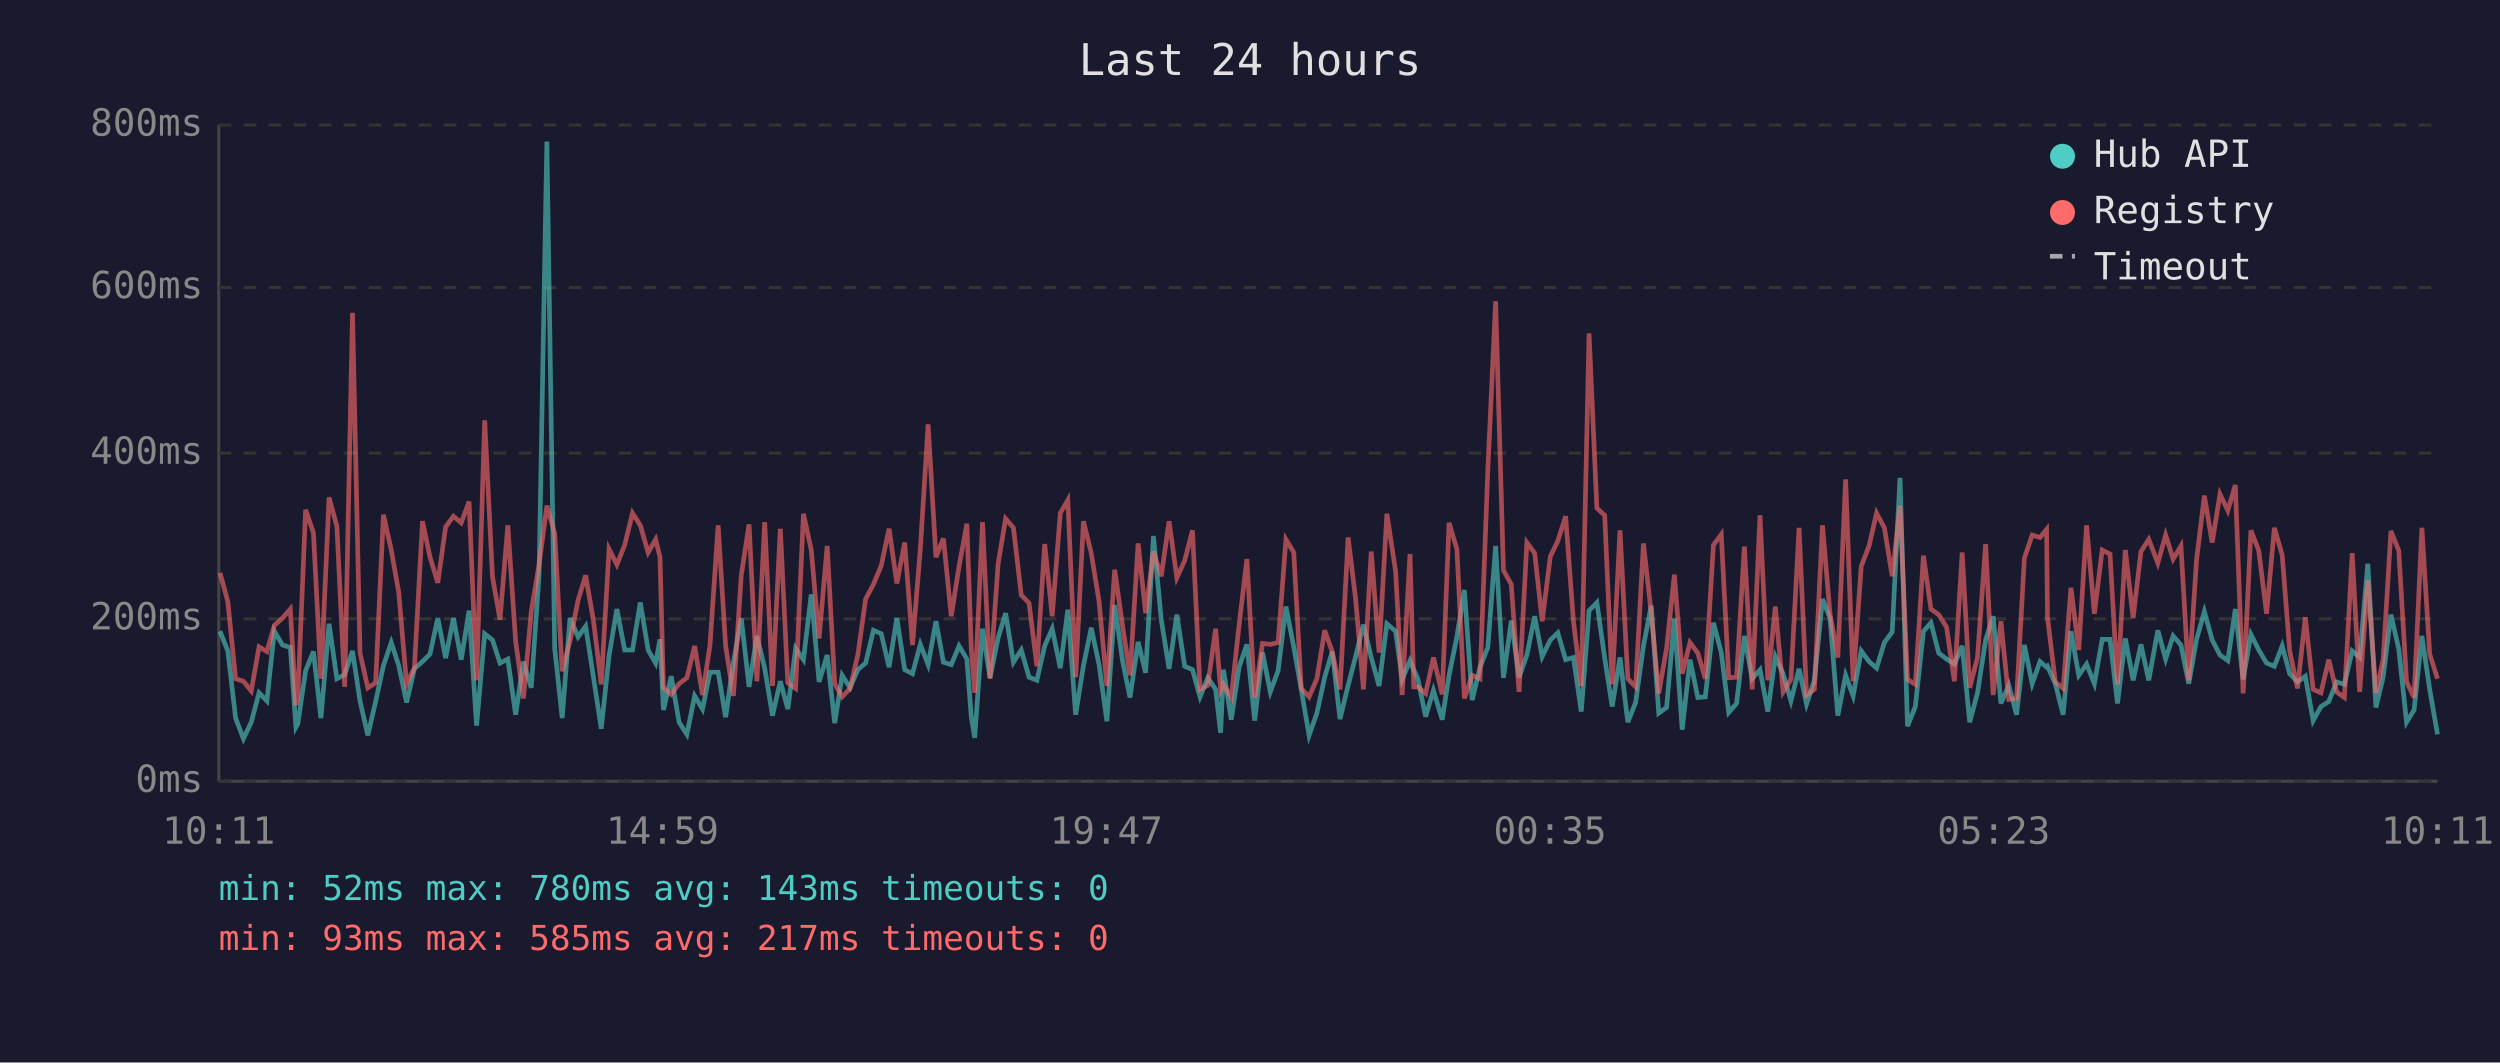
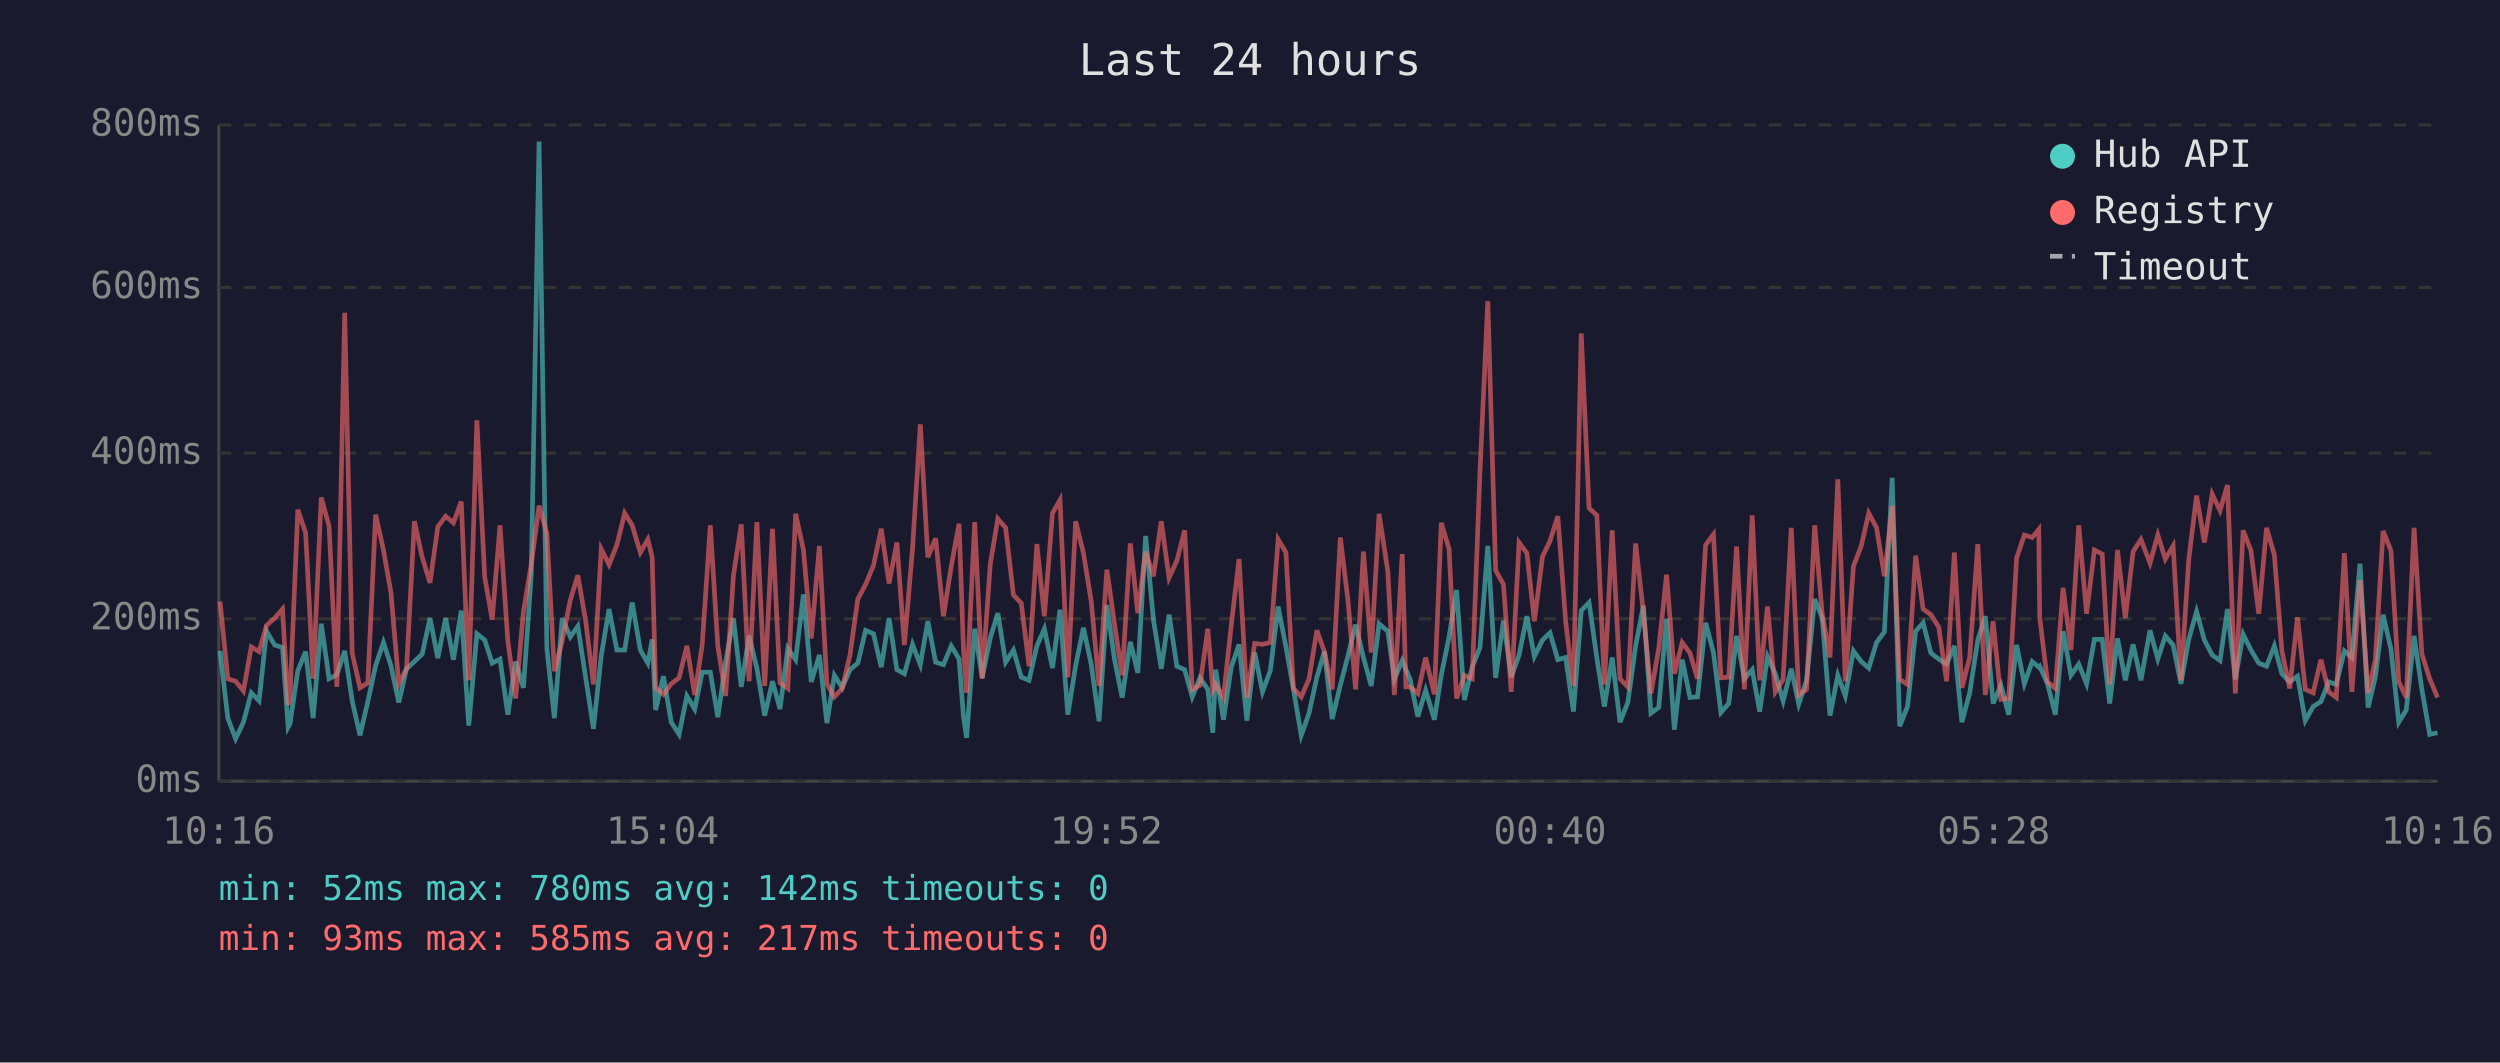
<svg xmlns="http://www.w3.org/2000/svg" viewBox="0 0 800 340" font-family="monospace" font-size="12">
  <rect width="800" height="340" fill="#1a1a2e" />
  <text x="400" y="24" fill="#e0e0e0" font-size="14" text-anchor="middle">Last 24 hours</text>
  <line x1="70" y1="40" x2="70" y2="250" stroke="#444" stroke-width="1" />
  <line x1="70" y1="250" x2="780" y2="250" stroke="#444" stroke-width="1" />
  <line x1="70" y1="250" x2="780" y2="250" stroke="#333" stroke-width="1" stroke-dasharray="4" />
  <text x="65" y="250" fill="#888" text-anchor="end" dominant-baseline="middle">0ms</text>
  <line x1="70" y1="198" x2="780" y2="198" stroke="#333" stroke-width="1" stroke-dasharray="4" />
  <text x="65" y="198" fill="#888" text-anchor="end" dominant-baseline="middle">200ms</text>
  <line x1="70" y1="145" x2="780" y2="145" stroke="#333" stroke-width="1" stroke-dasharray="4" />
  <text x="65" y="145" fill="#888" text-anchor="end" dominant-baseline="middle">400ms</text>
  <line x1="70" y1="92" x2="780" y2="92" stroke="#333" stroke-width="1" stroke-dasharray="4" />
  <text x="65" y="92" fill="#888" text-anchor="end" dominant-baseline="middle">600ms</text>
  <line x1="70" y1="40" x2="780" y2="40" stroke="#333" stroke-width="1" stroke-dasharray="4" />
  <text x="65" y="40" fill="#888" text-anchor="end" dominant-baseline="middle">800ms</text>
-   <text x="70" y="270" fill="#888" text-anchor="middle">10:11</text>
-   <text x="212" y="270" fill="#888" text-anchor="middle">14:59</text>
-   <text x="354" y="270" fill="#888" text-anchor="middle">19:47</text>
-   <text x="496" y="270" fill="#888" text-anchor="middle">00:35</text>
-   <text x="638" y="270" fill="#888" text-anchor="middle">05:23</text>
-   <text x="780" y="270" fill="#888" text-anchor="middle">10:11</text>
-   <polyline points="70.4,202.0 72.9,208.3 75.4,229.8 77.9,236.4 80.4,231.1 82.9,221.7 85.4,224.3 87.8,202.0 90.4,206.4 92.9,207.2 94.7,232.7 95.3,231.6 97.8,214.6 100.3,208.5 102.7,229.8 105.3,199.6 107.8,217.2 110.3,215.9 112.8,208.3 115.2,224.3 117.7,235.3 120.2,224.5 122.7,213.0 125.2,205.6 127.6,213.0 130.1,224.8 132.6,214.0 135.2,211.7 137.6,209.3 140.1,197.8 142.6,210.6 145.1,197.8 147.6,211.1 150.1,195.4 152.5,232.2 155.1,202.8 157.6,204.8 160.0,212.2 162.5,210.9 165.0,228.7 167.5,211.7 170.0,220.1 172.5,183.9 175.0,45.3 177.5,207.5 179.9,229.8 182.4,197.8 185.0,203.8 187.4,200.4 189.9,216.7 192.4,233.2 194.9,209.8 197.4,194.9 199.9,208.0 202.4,208.0 204.9,192.8 207.4,208.0 209.8,212.2 211.2,204.6 212.3,227.2 214.8,216.4 217.3,231.1 219.8,235.0 222.3,222.7 224.8,226.9 227.2,215.1 229.8,215.1 232.2,229.5 234.7,211.9 237.2,197.8 239.7,219.8 242.2,203.5 244.7,213.8 247.2,229.0 249.7,218.0 252.1,226.9 254.6,207.5 257.1,211.1 259.6,190.2 262.1,218.2 264.7,209.6 267.1,231.4 269.5,216.1 272.0,220.1 274.5,214.3 277.0,212.2 279.5,201.7 282.0,202.8 284.5,213.5 287.0,197.8 289.5,214.3 292.0,215.6 294.5,206.2 297.0,212.7 299.5,198.8 301.9,211.9 304.4,212.7 306.9,206.7 309.4,210.9 310.8,229.3 311.9,236.1 314.4,201.2 316.8,216.9 319.4,204.1 321.8,196.2 324.3,211.9 326.8,208.0 329.3,216.7 331.8,217.7 334.3,206.7 336.7,201.2 339.3,213.8 341.7,195.1 344.2,228.7 346.7,213.0 349.2,200.9 351.7,212.7 354.2,230.8 356.7,193.6 359.2,211.4 361.6,223.2 364.2,205.4 366.6,215.3 369.1,171.5 371.6,198.3 374.1,214.0 376.6,196.7 379.1,213.2 381.6,214.3 384.0,223.0 386.5,216.9 389.0,220.6 390.6,234.5 391.5,214.3 394.0,230.3 396.5,213.5 399.0,206.2 401.5,230.6 404.0,208.8 406.5,221.4 409.0,214.6 411.5,194.1 414.0,207.0 416.4,220.6 418.9,235.3 421.4,228.2 423.9,216.7 426.3,208.5 428.8,230.1 431.4,219.3 433.8,210.1 436.3,199.9 438.8,210.4 441.3,219.5 443.8,199.6 446.6,202.0 448.7,217.4 451.2,211.4 452.4,214.3 453.7,217.2 456.2,229.3 458.7,220.9 461.5,230.3 463.7,216.1 466.2,203.8 468.6,188.8 471.1,224.0 473.6,213.5 476.1,207.2 478.6,174.7 481.1,216.9 483.6,198.6 486.1,216.7 488.6,209.6 491.1,197.2 493.5,210.1 496.1,204.8 498.5,202.5 501.0,211.1 503.5,210.4 506.0,227.7 508.5,195.4 511.0,192.8 513.5,210.6 515.9,226.1 518.4,210.4 520.9,231.1 523.4,224.8 525.9,206.7 528.4,193.8 530.8,228.2 533.3,226.4 535.8,198.0 538.3,233.5 540.8,211.1 543.3,223.2 545.7,223.0 548.3,199.3 550.8,208.8 553.2,228.0 555.7,225.1 558.2,203.5 560.7,217.2 563.2,214.3 565.7,227.7 568.1,210.1 570.6,215.6 573.1,224.3 575.7,214.0 578.1,225.3 580.6,217.7 583.2,191.7 585.6,197.8 588.1,229.0 590.6,216.1 593.0,222.7 595.6,208.3 598.1,211.7 600.5,213.8 603.0,205.6 605.5,202.2 608.0,152.9 610.4,232.4 612.9,226.1 615.5,202.0 617.9,199.3 620.4,209.0 622.9,210.9 625.4,212.5 627.9,206.7 630.3,231.1 632.8,221.7 635.4,204.8 637.8,197.2 640.3,225.1 642.8,219.3 645.3,228.7 647.8,206.4 650.3,218.8 652.8,211.7 654.9,213.5 655.2,213.2 657.7,218.8 660.2,228.7 662.7,202.0 665.2,216.1 667.7,212.5 670.2,218.8 672.7,204.6 675.2,204.6 677.6,225.1 680.1,204.3 682.6,217.7 685.1,206.2 687.6,217.7 690.5,201.7 693.0,210.9 695.4,203.5 697.9,206.4 700.4,218.8 702.9,204.6 705.4,195.7 707.9,204.8 710.4,209.6 712.9,211.4 715.3,194.9 717.8,217.4 720.3,203.0 722.8,208.0 725.3,212.2 727.8,213.2 730.3,206.7 732.7,215.6 735.2,218.2 737.7,216.4 740.2,230.6 742.7,226.1 745.2,224.5 747.7,218.2 750.2,219.0 752.7,208.3 755.1,210.4 757.7,180.4 760.3,226.4 762.6,216.7 765.1,196.7 767.6,207.7 770.1,231.1 772.5,227.2 775.0,203.5 777.5,220.6 780.0,235.0" fill="none" stroke="#4ecdc4" stroke-width="1.5" opacity="0.6" />
-   <polyline points="70.4,183.3 72.9,192.5 75.4,217.2 77.9,218.0 80.4,221.1 82.9,207.0 85.4,208.5 87.8,200.1 90.4,197.8 92.9,194.9 94.7,225.6 95.3,223.0 97.8,163.1 100.3,170.5 102.7,217.2 105.3,159.2 107.8,168.4 110.3,219.8 112.8,100.1 115.2,209.0 117.7,220.1 120.2,218.5 122.7,164.7 125.2,176.0 127.6,189.6 130.1,218.8 132.6,213.8 135.2,166.8 137.6,178.3 140.1,186.5 142.6,168.6 145.1,165.2 147.6,167.3 150.1,160.5 152.5,217.7 155.1,134.5 157.6,184.6 160.0,198.3 162.5,168.1 165.0,205.1 167.5,223.5 170.0,195.7 172.5,180.7 175.0,161.8 177.5,170.7 179.9,214.8 182.4,205.1 185.0,192.0 187.4,184.1 189.9,198.6 192.4,219.0 194.9,175.7 197.4,180.7 199.9,174.4 202.4,164.2 204.9,168.1 207.4,176.8 209.8,172.6 211.2,178.3 212.3,220.1 214.8,222.2 217.3,218.8 219.8,216.9 222.3,206.7 224.8,222.4 227.2,206.4 229.8,168.1 232.2,206.7 234.7,222.7 237.2,184.1 239.7,167.8 242.2,218.0 244.7,167.1 247.2,219.5 249.7,169.2 252.1,218.5 254.6,220.3 257.1,164.4 259.6,176.0 262.1,204.3 264.7,174.7 267.1,218.8 269.5,223.0 272.0,220.3 274.5,209.6 277.0,191.7 279.5,187.0 282.0,181.0 284.5,169.2 287.0,186.7 289.5,173.6 292.0,206.4 294.5,175.7 297.0,135.8 299.5,178.3 301.9,172.3 304.4,197.2 306.9,181.2 309.4,167.6 310.8,207.5 311.9,221.7 314.4,167.1 316.8,217.2 319.4,180.4 321.8,166.0 324.3,168.9 326.8,190.4 329.3,193.0 331.8,213.2 334.3,174.1 336.7,197.2 339.3,164.2 341.7,160.0 344.2,216.7 346.7,166.8 349.2,177.0 351.7,192.5 354.2,219.5 356.7,182.3 359.2,200.1 361.6,216.1 364.2,173.9 366.6,196.2 369.1,176.5 371.6,184.4 374.1,166.8 376.6,184.9 379.1,179.4 381.6,169.7 384.0,220.6 386.5,219.3 389.0,201.2 390.6,220.9 391.5,219.0 394.0,223.2 396.5,200.1 399.0,178.9 401.5,223.2 404.0,205.9 406.5,206.2 409.0,205.6 411.5,172.6 414.0,176.8 416.4,220.3 418.9,223.0 421.4,217.2 423.9,201.7 426.3,208.5 428.8,220.6 431.4,172.0 433.8,191.7 436.3,220.6 438.8,176.5 441.3,208.8 443.8,164.4 446.6,182.8 448.7,222.4 451.2,177.3 452.4,219.8 453.7,219.8 456.2,221.9 458.7,210.4 461.5,222.2 463.7,167.3 466.2,175.7 468.6,223.5 471.1,216.1 473.6,217.2 476.1,150.5 478.6,96.4 481.1,182.5 483.6,187.0 486.1,221.4 488.6,173.6 491.1,177.0 493.5,198.8 496.1,178.1 498.5,173.1 501.0,165.2 503.5,198.8 506.0,219.5 508.5,106.7 511.0,162.6 513.5,164.9 515.9,219.0 518.4,169.7 520.9,217.2 523.4,219.8 525.9,173.9 528.4,196.2 530.8,221.9 533.3,207.5 535.8,183.9 538.3,215.6 540.8,205.6 543.3,209.0 545.7,217.2 548.3,174.4 550.8,171.0 553.2,216.9 555.7,216.7 558.2,174.9 560.7,220.6 563.2,164.9 565.7,217.7 568.1,194.1 570.6,221.4 573.1,217.4 575.7,168.9 578.1,222.4 580.6,220.6 583.2,168.1 585.6,196.4 588.1,210.4 590.6,153.4 593.0,218.0 595.6,181.2 598.1,174.7 600.5,164.2 603.0,168.9 605.5,184.4 608.0,161.8 610.4,217.4 612.9,219.0 615.5,177.8 617.9,194.9 620.4,196.7 622.9,200.7 625.4,218.0 627.9,176.8 630.3,220.1 632.8,210.4 635.4,174.1 637.8,222.4 640.3,198.8 642.8,223.8 645.3,223.5 647.8,178.6 650.3,171.2 652.8,172.0 654.9,169.4 655.2,197.5 657.7,218.2 660.2,220.3 662.7,188.1 665.2,208.0 667.7,168.1 670.2,196.4 672.7,176.0 675.2,177.3 677.6,219.0 680.1,176.0 682.6,197.8 685.1,176.5 687.6,172.6 690.5,180.2 693.0,171.2 695.4,178.9 697.9,174.7 700.4,217.7 702.9,179.1 705.4,158.6 707.9,173.6 710.4,158.1 712.9,163.4 715.3,155.2 717.8,221.9 720.3,169.7 722.8,176.2 725.3,196.4 727.8,168.9 730.3,177.6 732.7,208.3 735.2,220.3 737.7,197.5 740.2,220.6 742.7,221.7 745.2,211.1 747.7,221.4 750.2,223.2 752.7,177.0 755.1,221.4 757.7,185.7 760.3,221.7 762.6,211.1 765.1,169.9 767.6,176.2 770.1,218.2 772.5,223.2 775.0,168.9 777.5,209.3 780.0,217.2" fill="none" stroke="#ff6b6b" stroke-width="1.5" opacity="0.6" />
+   <text x="70" y="270" fill="#888" text-anchor="middle">10:16</text>
+   <text x="212" y="270" fill="#888" text-anchor="middle">15:04</text>
+   <text x="354" y="270" fill="#888" text-anchor="middle">19:52</text>
+   <text x="496" y="270" fill="#888" text-anchor="middle">00:40</text>
+   <text x="638" y="270" fill="#888" text-anchor="middle">05:28</text>
+   <text x="780" y="270" fill="#888" text-anchor="middle">10:16</text>
+   <polyline points="70.4,208.3 72.9,229.8 75.4,236.4 77.9,231.1 80.4,221.7 82.9,224.3 85.3,202.0 87.9,206.4 90.4,207.2 92.2,232.7 92.8,231.6 95.3,214.6 97.8,208.5 100.2,229.8 102.8,199.6 105.3,217.2 107.8,215.9 110.3,208.3 112.7,224.3 115.2,235.3 117.7,224.5 120.2,213.0 122.7,205.6 125.1,213.0 127.6,224.8 130.1,214.0 132.6,211.7 135.1,209.3 137.6,197.8 140.1,210.6 142.6,197.8 145.1,211.1 147.6,195.4 150.0,232.2 152.6,202.8 155.1,204.8 157.5,212.2 160.0,210.9 162.5,228.7 165.0,211.7 167.5,220.1 170.0,183.9 172.5,45.3 175.0,207.5 177.4,229.8 179.9,197.8 182.5,203.8 184.9,200.4 187.4,216.7 189.9,233.2 192.4,209.8 194.9,194.9 197.4,208.0 199.9,208.0 202.3,192.8 204.9,208.0 207.3,212.2 208.7,204.6 209.8,227.2 212.3,216.4 214.8,231.1 217.3,235.0 219.8,222.7 222.3,226.9 224.7,215.1 227.3,215.1 229.7,229.5 232.2,211.9 234.7,197.8 237.2,219.8 239.7,203.5 242.2,213.8 244.7,229.0 247.2,218.0 249.6,226.9 252.1,207.5 254.6,211.1 257.1,190.2 259.6,218.2 262.2,209.6 264.6,231.4 267.0,216.1 269.5,220.1 272.0,214.3 274.5,212.2 277.0,201.7 279.5,202.8 282.0,213.5 284.5,197.8 287.0,214.3 289.4,215.6 292.0,206.2 294.5,212.7 296.9,198.8 299.4,211.9 301.9,212.7 304.4,206.7 306.9,210.9 308.3,229.3 309.3,236.1 311.9,201.2 314.3,216.9 316.9,204.1 319.3,196.2 321.8,211.9 324.3,208.0 326.8,216.7 329.3,217.7 331.8,206.7 334.2,201.2 336.8,213.8 339.2,195.1 341.7,228.7 344.2,213.0 346.7,200.9 349.2,212.7 351.7,230.8 354.2,193.6 356.7,211.4 359.1,223.2 361.7,205.4 364.1,215.3 366.6,171.5 369.1,198.3 371.6,214.0 374.1,196.7 376.6,213.2 379.1,214.3 381.5,223.0 384.0,216.9 386.5,220.6 388.1,234.5 389.0,214.3 391.5,230.3 394.0,213.5 396.5,206.2 399.0,230.6 401.5,208.8 404.0,221.4 406.5,214.6 409.0,194.1 411.5,207.0 413.9,220.6 416.4,235.3 418.9,228.2 421.4,216.7 423.8,208.5 426.3,230.1 428.9,219.3 431.3,210.1 433.8,199.9 436.3,210.4 438.8,219.5 441.3,199.6 444.1,202.0 446.2,217.4 448.7,211.4 449.9,214.3 451.2,217.2 453.7,229.3 456.2,220.9 459.0,230.3 461.2,216.1 463.7,203.8 466.1,188.8 468.6,224.0 471.1,213.5 473.6,207.2 476.1,174.7 478.6,216.9 481.1,198.6 483.6,216.7 486.1,209.6 488.6,197.2 491.0,210.1 493.6,204.8 496.0,202.5 498.5,211.1 501.0,210.4 503.5,227.7 506.0,195.4 508.5,192.8 511.0,210.6 513.4,226.1 515.9,210.4 518.4,231.1 520.9,224.8 523.4,206.7 525.9,193.8 528.3,228.2 530.8,226.4 533.3,198.0 535.8,233.5 538.3,211.1 540.8,223.2 543.2,223.0 545.8,199.3 548.3,208.8 550.7,228.0 553.2,225.1 555.7,203.5 558.2,217.2 560.7,214.3 563.1,227.7 565.6,210.1 568.1,215.6 570.6,224.3 573.2,214.0 575.6,225.3 578.1,217.7 580.7,191.7 583.1,197.8 585.6,229.0 588.1,216.1 590.5,222.7 593.1,208.3 595.6,211.7 598.0,213.8 600.5,205.6 603.0,202.2 605.5,152.9 607.9,232.4 610.4,226.1 613.0,202.0 615.4,199.3 617.9,209.0 620.4,210.9 622.9,212.5 625.4,206.7 627.8,231.1 630.3,221.7 632.9,204.8 635.3,197.2 637.8,225.1 640.3,219.3 642.8,228.7 645.3,206.4 647.8,218.8 650.3,211.7 652.4,213.5 652.7,213.2 655.2,218.8 657.7,228.7 660.2,202.0 662.7,216.1 665.2,212.5 667.7,218.8 670.2,204.6 672.7,204.6 675.1,225.1 677.6,204.3 680.1,217.7 682.6,206.2 685.1,217.7 688.0,201.7 690.5,210.9 692.9,203.5 695.4,206.4 697.9,218.8 700.4,204.6 702.9,195.7 705.4,204.8 707.9,209.6 710.4,211.4 712.8,194.9 715.3,217.4 717.8,203.0 720.3,208.0 722.8,212.2 725.3,213.2 727.8,206.7 730.2,215.6 732.7,218.2 735.2,216.4 737.7,230.6 740.2,226.1 742.7,224.5 745.2,218.2 747.6,219.0 750.2,208.3 752.6,210.4 755.2,180.4 757.8,226.4 760.1,216.7 762.6,196.7 765.1,207.7 767.6,231.1 770.0,227.2 772.5,203.5 775.0,220.6 777.5,235.0 780.0,234.5" fill="none" stroke="#4ecdc4" stroke-width="1.5" opacity="0.6" />
+   <polyline points="70.4,192.5 72.9,217.2 75.4,218.0 77.9,221.1 80.4,207.0 82.9,208.5 85.3,200.1 87.9,197.8 90.4,194.9 92.2,225.6 92.8,223.0 95.3,163.1 97.8,170.5 100.2,217.2 102.8,159.2 105.3,168.4 107.8,219.8 110.3,100.1 112.7,209.0 115.2,220.1 117.7,218.5 120.2,164.7 122.7,176.0 125.1,189.6 127.6,218.8 130.1,213.8 132.6,166.8 135.1,178.3 137.6,186.5 140.1,168.6 142.6,165.2 145.1,167.3 147.6,160.5 150.0,217.7 152.6,134.5 155.1,184.6 157.5,198.3 160.0,168.1 162.5,205.1 165.0,223.5 167.5,195.7 170.0,180.7 172.5,161.8 175.0,170.7 177.4,214.8 179.9,205.1 182.5,192.0 184.9,184.1 187.4,198.6 189.9,219.0 192.4,175.7 194.9,180.7 197.4,174.4 199.9,164.2 202.3,168.1 204.9,176.8 207.3,172.6 208.7,178.3 209.8,220.1 212.3,222.2 214.8,218.8 217.3,216.9 219.8,206.7 222.3,222.4 224.7,206.4 227.3,168.1 229.7,206.7 232.2,222.7 234.7,184.1 237.2,167.8 239.7,218.0 242.2,167.1 244.7,219.5 247.2,169.2 249.6,218.5 252.1,220.3 254.6,164.4 257.1,176.0 259.6,204.3 262.2,174.7 264.6,218.8 267.0,223.0 269.5,220.3 272.0,209.6 274.5,191.7 277.0,187.0 279.5,181.0 282.0,169.2 284.5,186.7 287.0,173.6 289.4,206.4 292.0,175.7 294.5,135.8 296.9,178.3 299.4,172.3 301.9,197.2 304.4,181.2 306.9,167.6 308.3,207.5 309.3,221.7 311.9,167.1 314.3,217.2 316.9,180.4 319.3,166.0 321.8,168.9 324.3,190.4 326.8,193.0 329.3,213.2 331.8,174.1 334.2,197.2 336.8,164.2 339.2,160.0 341.7,216.7 344.2,166.8 346.7,177.0 349.2,192.5 351.7,219.5 354.2,182.3 356.7,200.1 359.1,216.1 361.7,173.9 364.1,196.2 366.6,176.5 369.1,184.4 371.6,166.8 374.1,184.9 376.6,179.4 379.1,169.7 381.5,220.6 384.0,219.3 386.5,201.2 388.1,220.9 389.0,219.0 391.5,223.2 394.0,200.1 396.5,178.9 399.0,223.2 401.5,205.9 404.0,206.2 406.5,205.6 409.0,172.6 411.5,176.8 413.9,220.3 416.4,223.0 418.9,217.2 421.4,201.7 423.8,208.5 426.3,220.6 428.9,172.0 431.3,191.7 433.8,220.6 436.3,176.5 438.8,208.8 441.3,164.4 444.1,182.8 446.2,222.4 448.7,177.3 449.9,219.8 451.2,219.8 453.7,221.9 456.2,210.4 459.0,222.2 461.2,167.3 463.7,175.7 466.1,223.5 468.6,216.1 471.1,217.2 473.6,150.5 476.1,96.4 478.6,182.5 481.1,187.0 483.6,221.4 486.1,173.6 488.6,177.0 491.0,198.8 493.6,178.1 496.0,173.1 498.5,165.2 501.0,198.8 503.5,219.5 506.0,106.7 508.5,162.6 511.0,164.9 513.4,219.0 515.9,169.7 518.4,217.2 520.9,219.8 523.4,173.9 525.9,196.2 528.3,221.9 530.8,207.5 533.3,183.9 535.8,215.6 538.3,205.6 540.8,209.0 543.2,217.2 545.8,174.4 548.3,171.0 550.7,216.9 553.2,216.7 555.7,174.9 558.2,220.6 560.7,164.9 563.1,217.7 565.6,194.1 568.1,221.4 570.6,217.4 573.2,168.9 575.6,222.4 578.1,220.6 580.7,168.1 583.1,196.4 585.6,210.4 588.1,153.4 590.5,218.0 593.1,181.2 595.6,174.7 598.0,164.2 600.5,168.9 603.0,184.4 605.5,161.8 607.9,217.4 610.4,219.0 613.0,177.8 615.4,194.9 617.9,196.7 620.4,200.7 622.9,218.0 625.4,176.8 627.8,220.1 630.3,210.4 632.9,174.1 635.3,222.4 637.8,198.8 640.3,223.8 642.8,223.5 645.3,178.6 647.8,171.2 650.3,172.0 652.4,169.4 652.7,197.5 655.2,218.2 657.7,220.3 660.2,188.1 662.7,208.0 665.2,168.1 667.7,196.4 670.2,176.0 672.7,177.3 675.1,219.0 677.6,176.0 680.1,197.8 682.6,176.5 685.1,172.6 688.0,180.2 690.5,171.2 692.9,178.9 695.4,174.7 697.9,217.7 700.4,179.1 702.9,158.6 705.4,173.6 707.9,158.1 710.4,163.4 712.8,155.2 715.3,221.9 717.8,169.7 720.3,176.2 722.8,196.4 725.3,168.9 727.8,177.6 730.2,208.3 732.7,220.3 735.2,197.5 737.7,220.6 740.2,221.7 742.7,211.1 745.2,221.4 747.6,223.2 750.2,177.0 752.6,221.4 755.2,185.7 757.8,221.7 760.1,211.1 762.6,169.9 765.1,176.2 767.6,218.2 770.0,223.2 772.5,168.9 775.0,209.3 777.5,217.2 780.0,223.2" fill="none" stroke="#ff6b6b" stroke-width="1.5" opacity="0.6" />
  <circle cx="660" cy="50" r="4" fill="#4ecdc4" />
  <text x="670" y="50" fill="#e0e0e0" dominant-baseline="middle">Hub API</text>
  <circle cx="660" cy="68" r="4" fill="#ff6b6b" />
  <text x="670" y="68" fill="#e0e0e0" dominant-baseline="middle">Registry</text>
  <line x1="656" y1="82" x2="664" y2="82" stroke="#e0e0e0" stroke-width="1.5" stroke-dasharray="4,3" opacity="0.7" />
  <text x="670" y="86" fill="#e0e0e0" dominant-baseline="middle">Timeout</text>
-   <text x="70" y="288" fill="#4ecdc4" font-size="11">min: 52ms  max: 780ms  avg: 143ms  timeouts: 0</text>
+   <text x="70" y="288" fill="#4ecdc4" font-size="11">min: 52ms  max: 780ms  avg: 142ms  timeouts: 0</text>
  <text x="70" y="304" fill="#ff6b6b" font-size="11">min: 93ms  max: 585ms  avg: 217ms  timeouts: 0</text>
</svg>
